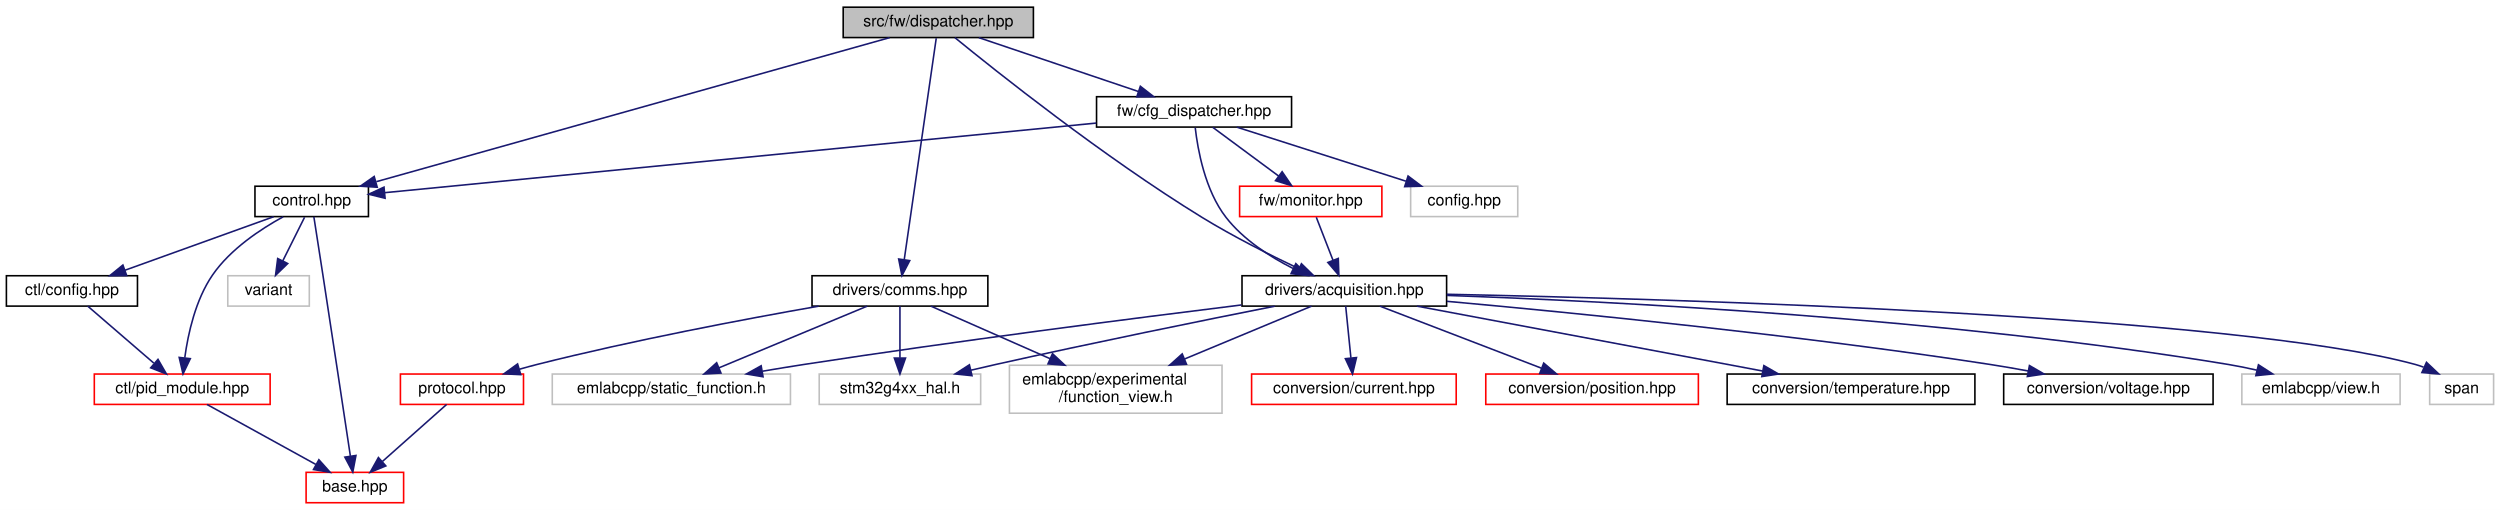
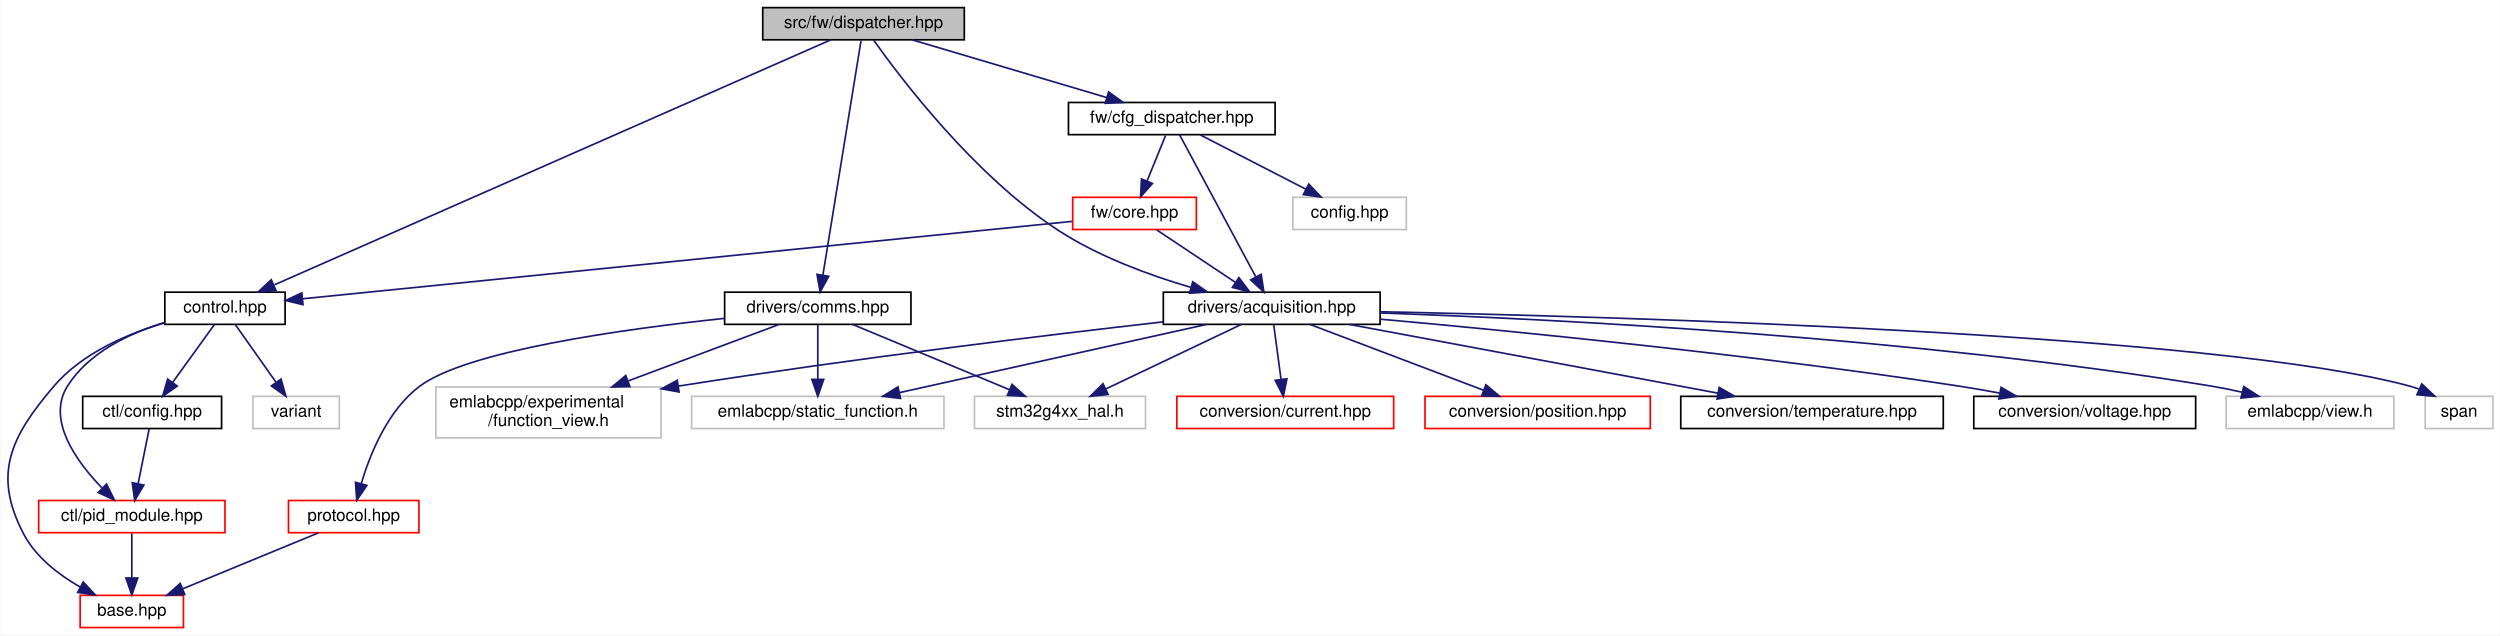
- <svg xmlns="http://www.w3.org/2000/svg" xmlns:xlink="http://www.w3.org/1999/xlink" width="1564pt" height="319pt" viewBox="0.00 0.00 1564.00 319.00">
-   <g id="graph0" class="graph" transform="scale(1 1) rotate(0) translate(4 315)">
-     <polygon fill="white" stroke="transparent" points="-4,4 -4,-315 1560,-315 1560,4 -4,4" />
+ <svg xmlns="http://www.w3.org/2000/svg" xmlns:xlink="http://www.w3.org/1999/xlink" width="1476pt" height="375pt" viewBox="0.00 0.00 1475.64 375.00">
+   <g id="graph0" class="graph" transform="scale(1 1) rotate(0) translate(4 371)">
+     <polygon fill="white" stroke="transparent" points="-4,4 -4,-371 1471.64,-371 1471.64,4 -4,4" />
    <g id="node1" class="node">
      <g id="a_node1">
        <a xlink:title=" ">
-           <polygon fill="#bfbfbf" stroke="black" points="523.5,-291.5 523.5,-310.5 642.5,-310.5 642.5,-291.5 523.5,-291.5" />
-           <text text-anchor="middle" x="583" y="-298.5" font-family="Helvetica,sans-Serif" font-size="10.00">src/fw/dispatcher.hpp</text>
+           <polygon fill="#bfbfbf" stroke="black" points="446.14,-347.5 446.14,-366.5 565.14,-366.5 565.14,-347.5 446.14,-347.5" />
+           <text text-anchor="middle" x="505.64" y="-354.5" font-family="Helvetica,sans-Serif" font-size="10.00">src/fw/dispatcher.hpp</text>
        </a>
      </g>
    </g>
    <g id="node2" class="node">
      <g id="a_node2">
        <a xlink:href="control_8hpp.html" target="_top" xlink:title=" ">
-           <polygon fill="white" stroke="black" points="155.5,-179.5 155.5,-198.5 226.5,-198.5 226.5,-179.5 155.5,-179.5" />
-           <text text-anchor="middle" x="191" y="-186.5" font-family="Helvetica,sans-Serif" font-size="10.00">control.hpp</text>
+           <polygon fill="white" stroke="black" points="93.14,-179.5 93.14,-198.5 164.14,-198.5 164.14,-179.5 93.14,-179.5" />
+           <text text-anchor="middle" x="128.64" y="-186.5" font-family="Helvetica,sans-Serif" font-size="10.00">control.hpp</text>
        </a>
      </g>
    </g>
    <g id="edge1" class="edge">
-       <path fill="none" stroke="midnightblue" d="M552.57,-291.46C482.58,-271.82 310.2,-223.45 231.44,-201.35" />
-       <polygon fill="midnightblue" stroke="midnightblue" points="231.99,-197.87 221.41,-198.53 230.1,-204.61 231.99,-197.87" />
+       <path fill="none" stroke="midnightblue" d="M486.17,-347.42C424.24,-320.16 231.63,-235.35 157.83,-202.85" />
+       <polygon fill="midnightblue" stroke="midnightblue" points="158.79,-199.45 148.23,-198.62 155.97,-205.86 158.79,-199.45" />
    </g>
    <g id="node7" class="node">
      <g id="a_node7">
        <a xlink:href="acquisition_8hpp.html" target="_top" xlink:title=" ">
-           <polygon fill="white" stroke="black" points="773,-123.5 773,-142.5 901,-142.5 901,-123.5 773,-123.5" />
-           <text text-anchor="middle" x="837" y="-130.5" font-family="Helvetica,sans-Serif" font-size="10.00">drivers/acquisition.hpp</text>
+           <polygon fill="white" stroke="black" points="682.64,-179.5 682.64,-198.5 810.64,-198.5 810.64,-179.5 682.64,-179.5" />
+           <text text-anchor="middle" x="746.64" y="-186.5" font-family="Helvetica,sans-Serif" font-size="10.00">drivers/acquisition.hpp</text>
        </a>
      </g>
    </g>
    <g id="edge8" class="edge">
-       <path fill="none" stroke="midnightblue" d="M593.39,-291.44C618.8,-270.7 686.54,-216.72 748,-179 767.55,-167 790.7,-155.37 808.48,-146.94" />
-       <polygon fill="midnightblue" stroke="midnightblue" points="810.18,-150.01 817.76,-142.61 807.22,-143.67 810.18,-150.01" />
+       <path fill="none" stroke="midnightblue" d="M511.59,-347.36C527.06,-325.5 570.85,-267.41 620.64,-235 644.43,-219.52 674.2,-208.57 698.84,-201.35" />
+       <polygon fill="midnightblue" stroke="midnightblue" points="700.02,-204.65 708.7,-198.57 698.13,-197.91 700.02,-204.65" />
    </g>
    <g id="node17" class="node">
      <g id="a_node17">
        <a xlink:href="comms_8hpp.html" target="_top" xlink:title=" ">
-           <polygon fill="white" stroke="black" points="504,-123.5 504,-142.5 614,-142.5 614,-123.5 504,-123.5" />
-           <text text-anchor="middle" x="559" y="-130.5" font-family="Helvetica,sans-Serif" font-size="10.00">drivers/comms.hpp</text>
+           <polygon fill="white" stroke="black" points="423.64,-179.5 423.64,-198.5 533.64,-198.5 533.64,-179.5 423.64,-179.5" />
+           <text text-anchor="middle" x="478.64" y="-186.5" font-family="Helvetica,sans-Serif" font-size="10.00">drivers/comms.hpp</text>
        </a>
      </g>
    </g>
    <g id="edge18" class="edge">
-       <path fill="none" stroke="midnightblue" d="M581.71,-291.08C577.93,-264.95 566.84,-188.21 561.69,-152.58" />
-       <polygon fill="midnightblue" stroke="midnightblue" points="565.13,-151.96 560.24,-142.57 558.21,-152.97 565.13,-151.96" />
+       <path fill="none" stroke="midnightblue" d="M504.19,-347.08C499.94,-320.95 487.46,-244.21 481.66,-208.58" />
+       <polygon fill="midnightblue" stroke="midnightblue" points="485.09,-207.88 480.03,-198.57 478.19,-209 485.09,-207.88" />
    </g>
    <g id="node19" class="node">
      <g id="a_node19">
        <a xlink:href="cfg__dispatcher_8hpp.html" target="_top" xlink:title=" ">
-           <polygon fill="white" stroke="black" points="682,-235.5 682,-254.5 804,-254.5 804,-235.5 682,-235.5" />
-           <text text-anchor="middle" x="743" y="-242.5" font-family="Helvetica,sans-Serif" font-size="10.00">fw/cfg_dispatcher.hpp</text>
+           <polygon fill="white" stroke="black" points="626.64,-291.5 626.64,-310.5 748.64,-310.5 748.64,-291.5 626.64,-291.5" />
+           <text text-anchor="middle" x="687.64" y="-298.5" font-family="Helvetica,sans-Serif" font-size="10.00">fw/cfg_dispatcher.hpp</text>
        </a>
      </g>
    </g>
    <g id="edge24" class="edge">
-       <path fill="none" stroke="midnightblue" d="M608.35,-291.44C635.27,-282.36 678,-267.94 708.09,-257.78" />
-       <polygon fill="midnightblue" stroke="midnightblue" points="709.41,-261.03 717.77,-254.52 707.17,-254.4 709.41,-261.03" />
+       <path fill="none" stroke="midnightblue" d="M534.48,-347.44C565.5,-338.24 614.97,-323.56 649.26,-313.39" />
+       <polygon fill="midnightblue" stroke="midnightblue" points="650.35,-316.72 658.94,-310.52 648.36,-310.01 650.35,-316.72" />
    </g>
    <g id="node3" class="node">
      <g id="a_node3">
        <a xlink:href="base_8hpp.html" target="_top" xlink:title=" ">
-           <polygon fill="white" stroke="red" points="187.5,-0.5 187.5,-19.5 248.5,-19.5 248.5,-0.5 187.5,-0.5" />
-           <text text-anchor="middle" x="218" y="-7.5" font-family="Helvetica,sans-Serif" font-size="10.00">base.hpp</text>
+           <polygon fill="white" stroke="red" points="43.14,-0.5 43.14,-19.5 104.14,-19.5 104.14,-0.5 43.14,-0.5" />
+           <text text-anchor="middle" x="73.64" y="-7.5" font-family="Helvetica,sans-Serif" font-size="10.00">base.hpp</text>
        </a>
      </g>
    </g>
    <g id="edge2" class="edge">
-       <path fill="none" stroke="midnightblue" d="M192.35,-179.37C193.77,-170.32 196.06,-155.66 198,-143 204.19,-102.67 211.33,-55.39 215.18,-29.79" />
-       <polygon fill="midnightblue" stroke="midnightblue" points="218.68,-30.06 216.7,-19.65 211.75,-29.02 218.68,-30.06" />
+       <path fill="none" stroke="midnightblue" d="M93.07,-180.41C71.24,-173.97 44.35,-162.56 27.64,-143 1.99,-112.98 -8.56,-91.04 9.64,-56 16.79,-42.23 30.31,-31.78 43.09,-24.44" />
+       <polygon fill="midnightblue" stroke="midnightblue" points="44.96,-27.41 52.16,-19.64 41.68,-21.23 44.96,-27.41" />
    </g>
    <g id="node4" class="node">
      <g id="a_node4">
        <a xlink:href="ctl_2config_8hpp.html" target="_top" xlink:title=" ">
-           <polygon fill="white" stroke="black" points="0,-123.5 0,-142.5 82,-142.5 82,-123.5 0,-123.5" />
-           <text text-anchor="middle" x="41" y="-130.5" font-family="Helvetica,sans-Serif" font-size="10.00">ctl/config.hpp</text>
+           <polygon fill="white" stroke="black" points="44.64,-118 44.64,-137 126.64,-137 126.64,-118 44.64,-118" />
+           <text text-anchor="middle" x="85.64" y="-125" font-family="Helvetica,sans-Serif" font-size="10.00">ctl/config.hpp</text>
        </a>
      </g>
    </g>
    <g id="edge3" class="edge">
-       <path fill="none" stroke="midnightblue" d="M167.23,-179.44C142.11,-170.4 102.29,-156.06 74.1,-145.92" />
-       <polygon fill="midnightblue" stroke="midnightblue" points="75.25,-142.61 64.66,-142.52 72.88,-149.2 75.25,-142.61" />
+       <path fill="none" stroke="midnightblue" d="M122.48,-179.48C116.03,-170.55 105.74,-156.31 97.67,-145.14" />
+       <polygon fill="midnightblue" stroke="midnightblue" points="100.48,-143.06 91.79,-137.01 94.81,-147.16 100.48,-143.06" />
    </g>
    <g id="node5" class="node">
      <g id="a_node5">
        <a xlink:href="pid__module_8hpp.html" target="_top" xlink:title=" ">
-           <polygon fill="white" stroke="red" points="55,-62 55,-81 165,-81 165,-62 55,-62" />
-           <text text-anchor="middle" x="110" y="-69" font-family="Helvetica,sans-Serif" font-size="10.00">ctl/pid_module.hpp</text>
+           <polygon fill="white" stroke="red" points="18.64,-56.5 18.64,-75.5 128.64,-75.5 128.64,-56.5 18.64,-56.5" />
+           <text text-anchor="middle" x="73.64" y="-63.5" font-family="Helvetica,sans-Serif" font-size="10.00">ctl/pid_module.hpp</text>
        </a>
      </g>
    </g>
    <g id="edge6" class="edge">
-       <path fill="none" stroke="midnightblue" d="M173.17,-179.39C159.14,-171.72 140.17,-159.21 129,-143 118.34,-127.53 113.66,-106.34 111.6,-91.24" />
-       <polygon fill="midnightblue" stroke="midnightblue" points="115.06,-90.63 110.49,-81.08 108.1,-91.4 115.06,-90.63" />
+       <path fill="none" stroke="midnightblue" d="M92.7,-180.53C72.18,-174.22 48.12,-162.91 35.64,-143 23.23,-123.2 40.72,-98.81 55.87,-83.09" />
+       <polygon fill="midnightblue" stroke="midnightblue" points="58.7,-85.22 63.4,-75.73 53.8,-80.21 58.7,-85.22" />
    </g>
    <g id="node6" class="node">
      <g id="a_node6">
        <a xlink:title=" ">
-           <polygon fill="white" stroke="#bfbfbf" points="138.5,-123.5 138.5,-142.5 189.5,-142.5 189.5,-123.5 138.5,-123.5" />
-           <text text-anchor="middle" x="164" y="-130.5" font-family="Helvetica,sans-Serif" font-size="10.00">variant</text>
+           <polygon fill="white" stroke="#bfbfbf" points="145.14,-118 145.14,-137 196.14,-137 196.14,-118 145.14,-118" />
+           <text text-anchor="middle" x="170.64" y="-125" font-family="Helvetica,sans-Serif" font-size="10.00">variant</text>
        </a>
      </g>
    </g>
    <g id="edge7" class="edge">
-       <path fill="none" stroke="midnightblue" d="M186.54,-179.08C182.85,-171.69 177.48,-160.95 172.91,-151.81" />
-       <polygon fill="midnightblue" stroke="midnightblue" points="175.98,-150.13 168.38,-142.75 169.72,-153.26 175.98,-150.13" />
+       <path fill="none" stroke="midnightblue" d="M134.66,-179.48C140.9,-170.64 150.81,-156.59 158.66,-145.48" />
+       <polygon fill="midnightblue" stroke="midnightblue" points="161.73,-147.2 164.63,-137.01 156.01,-143.16 161.73,-147.2" />
    </g>
    <g id="edge4" class="edge">
-       <path fill="none" stroke="midnightblue" d="M50.89,-123.48C61.65,-114.2 79.07,-99.17 92.22,-87.83" />
-       <polygon fill="midnightblue" stroke="midnightblue" points="94.84,-90.19 100.13,-81.01 90.27,-84.89 94.84,-90.19" />
+       <path fill="none" stroke="midnightblue" d="M83.92,-117.98C82.21,-109.49 79.53,-96.2 77.34,-85.32" />
+       <polygon fill="midnightblue" stroke="midnightblue" points="80.77,-84.62 75.36,-75.51 73.9,-86 80.77,-84.62" />
    </g>
    <g id="edge5" class="edge">
-       <path fill="none" stroke="midnightblue" d="M125.47,-61.98C143.28,-52.17 172.74,-35.93 193.63,-24.42" />
-       <polygon fill="midnightblue" stroke="midnightblue" points="195.49,-27.4 202.55,-19.51 192.11,-21.27 195.49,-27.4" />
+       <path fill="none" stroke="midnightblue" d="M73.64,-56.08C73.64,-49.01 73.64,-38.86 73.64,-29.99" />
+       <polygon fill="midnightblue" stroke="midnightblue" points="77.14,-29.75 73.64,-19.75 70.14,-29.75 77.14,-29.75" />
    </g>
    <g id="node8" class="node">
      <g id="a_node8">
        <a xlink:href="current_8hpp.html" target="_top" xlink:title=" ">
-           <polygon fill="white" stroke="red" points="779,-62 779,-81 907,-81 907,-62 779,-62" />
-           <text text-anchor="middle" x="843" y="-69" font-family="Helvetica,sans-Serif" font-size="10.00">conversion/current.hpp</text>
+           <polygon fill="white" stroke="red" points="690.64,-118 690.64,-137 818.64,-137 818.64,-118 690.64,-118" />
+           <text text-anchor="middle" x="754.64" y="-125" font-family="Helvetica,sans-Serif" font-size="10.00">conversion/current.hpp</text>
        </a>
      </g>
    </g>
    <g id="edge9" class="edge">
-       <path fill="none" stroke="midnightblue" d="M837.86,-123.48C838.71,-115.08 840.03,-101.98 841.12,-91.16" />
-       <polygon fill="midnightblue" stroke="midnightblue" points="844.62,-91.31 842.14,-81.01 837.66,-90.61 844.62,-91.31" />
+       <path fill="none" stroke="midnightblue" d="M747.79,-179.48C748.92,-171.08 750.68,-157.98 752.13,-147.16" />
+       <polygon fill="midnightblue" stroke="midnightblue" points="755.63,-147.39 753.5,-137.01 748.7,-146.45 755.63,-147.39" />
    </g>
    <g id="node9" class="node">
      <g id="a_node9">
        <a xlink:href="position_8hpp.html" target="_top" xlink:title=" ">
-           <polygon fill="white" stroke="red" points="925.5,-62 925.5,-81 1058.5,-81 1058.5,-62 925.5,-62" />
-           <text text-anchor="middle" x="992" y="-69" font-family="Helvetica,sans-Serif" font-size="10.00">conversion/position.hpp</text>
+           <polygon fill="white" stroke="red" points="837.14,-118 837.14,-137 970.14,-137 970.14,-118 837.14,-118" />
+           <text text-anchor="middle" x="903.64" y="-125" font-family="Helvetica,sans-Serif" font-size="10.00">conversion/position.hpp</text>
        </a>
      </g>
    </g>
    <g id="edge10" class="edge">
-       <path fill="none" stroke="midnightblue" d="M859.21,-123.48C885.68,-113.31 930.11,-96.26 960.22,-84.7" />
-       <polygon fill="midnightblue" stroke="midnightblue" points="961.75,-87.86 969.83,-81.01 959.24,-81.33 961.75,-87.86" />
+       <path fill="none" stroke="midnightblue" d="M769.14,-179.48C795.95,-169.31 840.96,-152.26 871.45,-140.7" />
+       <polygon fill="midnightblue" stroke="midnightblue" points="873.08,-143.83 881.19,-137.01 870.6,-137.28 873.08,-143.83" />
    </g>
    <g id="node10" class="node">
      <g id="a_node10">
        <a xlink:href="temperature_8hpp.html" target="_top" xlink:title=" ">
-           <polygon fill="white" stroke="black" points="1076.5,-62 1076.5,-81 1231.5,-81 1231.5,-62 1076.5,-62" />
-           <text text-anchor="middle" x="1154" y="-69" font-family="Helvetica,sans-Serif" font-size="10.00">conversion/temperature.hpp</text>
+           <polygon fill="white" stroke="black" points="988.14,-118 988.14,-137 1143.14,-137 1143.14,-118 988.14,-118" />
+           <text text-anchor="middle" x="1065.64" y="-125" font-family="Helvetica,sans-Serif" font-size="10.00">conversion/temperature.hpp</text>
        </a>
      </g>
    </g>
    <g id="edge11" class="edge">
-       <path fill="none" stroke="midnightblue" d="M882.42,-123.48C939.5,-112.76 1037.42,-94.38 1098.77,-82.87" />
-       <polygon fill="midnightblue" stroke="midnightblue" points="1099.48,-86.29 1108.67,-81.01 1098.19,-79.41 1099.48,-86.29" />
+       <path fill="none" stroke="midnightblue" d="M792.35,-179.48C849.79,-168.76 948.32,-150.38 1010.07,-138.87" />
+       <polygon fill="midnightblue" stroke="midnightblue" points="1010.83,-142.28 1020.02,-137.01 1009.55,-135.4 1010.83,-142.28" />
    </g>
    <g id="node11" class="node">
      <g id="a_node11">
        <a xlink:href="voltage_8hpp.html" target="_top" xlink:title=" ">
-           <polygon fill="white" stroke="black" points="1249.5,-62 1249.5,-81 1380.5,-81 1380.5,-62 1249.5,-62" />
-           <text text-anchor="middle" x="1315" y="-69" font-family="Helvetica,sans-Serif" font-size="10.00">conversion/voltage.hpp</text>
+           <polygon fill="white" stroke="black" points="1161.14,-118 1161.14,-137 1292.14,-137 1292.14,-118 1161.14,-118" />
+           <text text-anchor="middle" x="1226.64" y="-125" font-family="Helvetica,sans-Serif" font-size="10.00">conversion/voltage.hpp</text>
        </a>
      </g>
    </g>
    <g id="edge12" class="edge">
-       <path fill="none" stroke="midnightblue" d="M901.24,-126.49C981.12,-119.27 1121.54,-105.32 1241,-87 1248.73,-85.81 1256.89,-84.39 1264.85,-82.91" />
-       <polygon fill="midnightblue" stroke="midnightblue" points="1265.62,-86.32 1274.78,-81.01 1264.3,-79.45 1265.62,-86.32" />
+       <path fill="none" stroke="midnightblue" d="M810.85,-182.55C891.06,-175.35 1032.42,-161.41 1152.64,-143 1160.38,-141.82 1168.53,-140.39 1176.49,-138.91" />
+       <polygon fill="midnightblue" stroke="midnightblue" points="1177.26,-142.33 1186.42,-137.01 1175.94,-135.45 1177.26,-142.33" />
    </g>
    <g id="node12" class="node">
      <g id="a_node12">
        <a xlink:title=" ">
-           <polygon fill="white" stroke="#bfbfbf" points="627.5,-56.5 627.5,-86.5 760.5,-86.5 760.5,-56.5 627.5,-56.5" />
-           <text text-anchor="start" x="635.5" y="-74.5" font-family="Helvetica,sans-Serif" font-size="10.00">emlabcpp/experimental</text>
-           <text text-anchor="middle" x="694" y="-63.5" font-family="Helvetica,sans-Serif" font-size="10.00">/function_view.h</text>
+           <polygon fill="white" stroke="#bfbfbf" points="253.14,-112.5 253.14,-142.5 386.14,-142.5 386.14,-112.5 253.14,-112.5" />
+           <text text-anchor="start" x="261.14" y="-130.5" font-family="Helvetica,sans-Serif" font-size="10.00">emlabcpp/experimental</text>
+           <text text-anchor="middle" x="319.64" y="-119.5" font-family="Helvetica,sans-Serif" font-size="10.00">/function_view.h</text>
        </a>
      </g>
    </g>
    <g id="edge13" class="edge">
-       <path fill="none" stroke="midnightblue" d="M816.51,-123.48C795.88,-114.89 763.42,-101.38 737.09,-90.43" />
-       <polygon fill="midnightblue" stroke="midnightblue" points="738.28,-87.13 727.7,-86.52 735.59,-93.6 738.28,-87.13" />
+       <path fill="none" stroke="midnightblue" d="M682.42,-180.96C614.05,-173.19 502.45,-159.75 396.26,-143.04" />
+       <polygon fill="midnightblue" stroke="midnightblue" points="396.75,-139.57 386.33,-141.46 395.66,-146.48 396.75,-139.57" />
    </g>
    <g id="node13" class="node">
      <g id="a_node13">
        <a xlink:title=" ">
-           <polygon fill="white" stroke="#bfbfbf" points="341.5,-62 341.5,-81 490.5,-81 490.5,-62 341.5,-62" />
-           <text text-anchor="middle" x="416" y="-69" font-family="Helvetica,sans-Serif" font-size="10.00">emlabcpp/static_function.h</text>
+           <polygon fill="white" stroke="#bfbfbf" points="404.14,-118 404.14,-137 553.14,-137 553.14,-118 404.14,-118" />
+           <text text-anchor="middle" x="478.64" y="-125" font-family="Helvetica,sans-Serif" font-size="10.00">emlabcpp/static_function.h</text>
        </a>
      </g>
    </g>
    <g id="edge14" class="edge">
-       <path fill="none" stroke="midnightblue" d="M772.72,-124.23C704.64,-115.82 594.08,-101.63 499,-87 490.58,-85.7 481.7,-84.25 473,-82.77" />
-       <polygon fill="midnightblue" stroke="midnightblue" points="473.36,-79.28 462.91,-81.04 472.18,-86.18 473.36,-79.28" />
+       <path fill="none" stroke="midnightblue" d="M708.24,-179.48C660.48,-168.87 578.91,-150.76 526.95,-139.22" />
+       <polygon fill="midnightblue" stroke="midnightblue" points="527.49,-135.76 516.97,-137.01 525.97,-142.59 527.49,-135.76" />
    </g>
    <g id="node14" class="node">
      <g id="a_node14">
        <a xlink:title=" ">
-           <polygon fill="white" stroke="#bfbfbf" points="1398.5,-62 1398.5,-81 1497.5,-81 1497.5,-62 1398.5,-62" />
-           <text text-anchor="middle" x="1448" y="-69" font-family="Helvetica,sans-Serif" font-size="10.00">emlabcpp/view.h</text>
+           <polygon fill="white" stroke="#bfbfbf" points="1310.14,-118 1310.14,-137 1409.14,-137 1409.14,-118 1310.14,-118" />
+           <text text-anchor="middle" x="1359.64" y="-125" font-family="Helvetica,sans-Serif" font-size="10.00">emlabcpp/view.h</text>
        </a>
      </g>
    </g>
    <g id="edge15" class="edge">
-       <path fill="none" stroke="midnightblue" d="M901.28,-130.18C1004.81,-126.49 1214.64,-115.86 1390,-87 1395.84,-86.04 1401.95,-84.79 1407.93,-83.42" />
-       <polygon fill="midnightblue" stroke="midnightblue" points="1408.89,-86.79 1417.79,-81.05 1407.25,-79.99 1408.89,-86.79" />
+       <path fill="none" stroke="midnightblue" d="M810.73,-186.22C914.49,-182.56 1125.41,-171.97 1301.64,-143 1307.48,-142.04 1313.6,-140.79 1319.57,-139.42" />
+       <polygon fill="midnightblue" stroke="midnightblue" points="1320.53,-142.79 1329.43,-137.05 1318.89,-135.99 1320.53,-142.79" />
    </g>
    <g id="node15" class="node">
      <g id="a_node15">
        <a xlink:title=" ">
-           <polygon fill="white" stroke="#bfbfbf" points="1516,-62 1516,-81 1556,-81 1556,-62 1516,-62" />
-           <text text-anchor="middle" x="1536" y="-69" font-family="Helvetica,sans-Serif" font-size="10.00">span</text>
+           <polygon fill="white" stroke="#bfbfbf" points="1427.64,-118 1427.64,-137 1467.64,-137 1467.64,-118 1427.64,-118" />
+           <text text-anchor="middle" x="1447.64" y="-125" font-family="Helvetica,sans-Serif" font-size="10.00">span</text>
        </a>
      </g>
    </g>
    <g id="edge16" class="edge">
-       <path fill="none" stroke="midnightblue" d="M901.1,-130.91C1045.82,-127.93 1394.01,-117.71 1507,-87 1508.72,-86.53 1510.45,-85.96 1512.18,-85.31" />
-       <polygon fill="midnightblue" stroke="midnightblue" points="1514,-88.33 1521.7,-81.06 1511.14,-81.94 1514,-88.33" />
+       <path fill="none" stroke="midnightblue" d="M810.66,-186.93C955.65,-183.98 1305.24,-173.81 1418.64,-143 1420.36,-142.53 1422.1,-141.96 1423.82,-141.32" />
+       <polygon fill="midnightblue" stroke="midnightblue" points="1425.64,-144.34 1433.34,-137.06 1422.78,-137.95 1425.64,-144.34" />
    </g>
    <g id="node16" class="node">
      <g id="a_node16">
        <a xlink:title=" ">
-           <polygon fill="white" stroke="#bfbfbf" points="508.5,-62 508.5,-81 609.5,-81 609.5,-62 508.5,-62" />
-           <text text-anchor="middle" x="559" y="-69" font-family="Helvetica,sans-Serif" font-size="10.00">stm32g4xx_hal.h</text>
+           <polygon fill="white" stroke="#bfbfbf" points="571.14,-118 571.14,-137 672.14,-137 672.14,-118 571.14,-118" />
+           <text text-anchor="middle" x="621.64" y="-125" font-family="Helvetica,sans-Serif" font-size="10.00">stm32g4xx_hal.h</text>
        </a>
      </g>
    </g>
    <g id="edge17" class="edge">
-       <path fill="none" stroke="midnightblue" d="M793.48,-123.46C749.41,-114.71 679.34,-100.51 619,-87 613.97,-85.87 608.7,-84.66 603.48,-83.42" />
-       <polygon fill="midnightblue" stroke="midnightblue" points="604.08,-79.97 593.54,-81.06 602.45,-86.78 604.08,-79.97" />
+       <path fill="none" stroke="midnightblue" d="M728.73,-179.48C707.75,-169.49 672.79,-152.85 648.55,-141.31" />
+       <polygon fill="midnightblue" stroke="midnightblue" points="650.05,-138.15 639.52,-137.01 647.04,-144.47 650.05,-138.15" />
    </g>
    <g id="edge21" class="edge">
-       <path fill="none" stroke="midnightblue" d="M578.34,-123.48C597.74,-114.93 628.2,-101.5 652.99,-90.57" />
-       <polygon fill="midnightblue" stroke="midnightblue" points="654.44,-93.76 662.18,-86.52 651.62,-87.35 654.44,-93.76" />
+       <path fill="none" stroke="midnightblue" d="M455.86,-179.48C432.72,-170.81 396.19,-157.15 366.78,-146.14" />
+       <polygon fill="midnightblue" stroke="midnightblue" points="367.71,-142.75 357.11,-142.52 365.25,-149.31 367.71,-142.75" />
    </g>
    <g id="edge22" class="edge">
-       <path fill="none" stroke="midnightblue" d="M538.51,-123.48C514.19,-113.36 473.45,-96.4 445.68,-84.85" />
-       <polygon fill="midnightblue" stroke="midnightblue" points="447.03,-81.62 436.45,-81.01 444.34,-88.08 447.03,-81.62" />
+       <path fill="none" stroke="midnightblue" d="M478.64,-179.48C478.64,-171.08 478.64,-157.98 478.64,-147.16" />
+       <polygon fill="midnightblue" stroke="midnightblue" points="482.14,-147.01 478.64,-137.01 475.14,-147.01 482.14,-147.01" />
    </g>
    <g id="edge23" class="edge">
-       <path fill="none" stroke="midnightblue" d="M559,-123.48C559,-115.08 559,-101.98 559,-91.16" />
-       <polygon fill="midnightblue" stroke="midnightblue" points="562.5,-91.01 559,-81.01 555.5,-91.01 562.5,-91.01" />
+       <path fill="none" stroke="midnightblue" d="M499.13,-179.48C523.45,-169.36 564.19,-152.4 591.96,-140.85" />
+       <polygon fill="midnightblue" stroke="midnightblue" points="593.3,-144.08 601.19,-137.01 590.61,-137.62 593.3,-144.08" />
    </g>
    <g id="node18" class="node">
      <g id="a_node18">
        <a xlink:href="protocol_8hpp.html" target="_top" xlink:title=" ">
-           <polygon fill="white" stroke="red" points="246.5,-62 246.5,-81 323.5,-81 323.5,-62 246.5,-62" />
-           <text text-anchor="middle" x="285" y="-69" font-family="Helvetica,sans-Serif" font-size="10.00">protocol.hpp</text>
+           <polygon fill="white" stroke="red" points="166.14,-56.5 166.14,-75.5 243.14,-75.5 243.14,-56.5 166.14,-56.5" />
+           <text text-anchor="middle" x="204.64" y="-63.5" font-family="Helvetica,sans-Serif" font-size="10.00">protocol.hpp</text>
        </a>
      </g>
    </g>
    <g id="edge19" class="edge">
-       <path fill="none" stroke="midnightblue" d="M508.18,-123.48C461.95,-115.36 391.99,-102.16 332,-87 328.39,-86.09 324.65,-85.07 320.93,-84" />
-       <polygon fill="midnightblue" stroke="midnightblue" points="321.8,-80.61 311.21,-81.11 319.8,-87.32 321.8,-80.61" />
+       <path fill="none" stroke="midnightblue" d="M423.52,-183.03C363.22,-176.65 271.44,-163.83 243.64,-143 224.77,-128.86 214.3,-102.97 209.07,-85.38" />
+       <polygon fill="midnightblue" stroke="midnightblue" points="212.44,-84.42 206.46,-75.67 205.68,-86.24 212.44,-84.42" />
    </g>
    <g id="edge20" class="edge">
-       <path fill="none" stroke="midnightblue" d="M275.4,-61.98C264.95,-52.7 248.03,-37.67 235.26,-26.33" />
-       <polygon fill="midnightblue" stroke="midnightblue" points="237.38,-23.53 227.58,-19.51 232.73,-28.77 237.38,-23.53" />
-     </g>
-     <g id="edge26" class="edge">
-       <path fill="none" stroke="midnightblue" d="M681.82,-238.01C570.12,-227.09 335.58,-204.14 236.61,-194.46" />
-       <polygon fill="midnightblue" stroke="midnightblue" points="236.91,-190.97 226.62,-193.48 236.23,-197.94 236.91,-190.97" />
-     </g>
-     <g id="edge27" class="edge">
-       <path fill="none" stroke="midnightblue" d="M743.74,-235.1C745.26,-221.66 749.8,-195.96 763,-179 773.83,-165.08 790.28,-154.47 804.91,-147.06" />
-       <polygon fill="midnightblue" stroke="midnightblue" points="806.67,-150.1 814.19,-142.65 803.66,-143.78 806.67,-150.1" />
+       <path fill="none" stroke="midnightblue" d="M183.88,-56.44C162.32,-47.56 128.38,-33.56 103.85,-23.45" />
+       <polygon fill="midnightblue" stroke="midnightblue" points="104.88,-20.09 94.3,-19.52 102.21,-26.56 104.88,-20.09" />
+     </g>
+     <g id="edge29" class="edge">
+       <path fill="none" stroke="midnightblue" d="M692.27,-291.37C701.92,-273.38 724.36,-231.55 737.19,-207.63" />
+       <polygon fill="midnightblue" stroke="midnightblue" points="740.39,-209.06 742.03,-198.59 734.22,-205.75 740.39,-209.06" />
    </g>
    <g id="node20" class="node">
      <g id="a_node20">
        <a xlink:title=" ">
-           <polygon fill="white" stroke="#bfbfbf" points="878.5,-179.5 878.5,-198.5 945.5,-198.5 945.5,-179.5 878.5,-179.5" />
-           <text text-anchor="middle" x="912" y="-186.5" font-family="Helvetica,sans-Serif" font-size="10.00">config.hpp</text>
+           <polygon fill="white" stroke="#bfbfbf" points="759.14,-235.5 759.14,-254.5 826.14,-254.5 826.14,-235.5 759.14,-235.5" />
+           <text text-anchor="middle" x="792.64" y="-242.5" font-family="Helvetica,sans-Serif" font-size="10.00">config.hpp</text>
        </a>
      </g>
    </g>
    <g id="edge25" class="edge">
-       <path fill="none" stroke="midnightblue" d="M769.78,-235.44C798.33,-226.32 843.73,-211.81 875.54,-201.65" />
-       <polygon fill="midnightblue" stroke="midnightblue" points="876.89,-204.89 885.35,-198.52 874.76,-198.23 876.89,-204.89" />
+       <path fill="none" stroke="midnightblue" d="M704.51,-291.32C721.35,-282.66 747.45,-269.24 766.88,-259.25" />
+       <polygon fill="midnightblue" stroke="midnightblue" points="768.52,-262.34 775.81,-254.65 765.32,-256.12 768.52,-262.34" />
    </g>
    <g id="node21" class="node">
      <g id="a_node21">
-         <a xlink:href="monitor_8hpp.html" target="_top" xlink:title=" ">
-           <polygon fill="white" stroke="red" points="771.5,-179.5 771.5,-198.5 860.5,-198.5 860.5,-179.5 771.5,-179.5" />
-           <text text-anchor="middle" x="816" y="-186.5" font-family="Helvetica,sans-Serif" font-size="10.00">fw/monitor.hpp</text>
-         </a>
-       </g>
+         <a xlink:href="core_8hpp.html" target="_top" xlink:title=" ">
+           <polygon fill="white" stroke="red" points="629.14,-235.5 629.14,-254.5 702.14,-254.5 702.14,-235.5 629.14,-235.5" />
+           <text text-anchor="middle" x="665.64" y="-242.5" font-family="Helvetica,sans-Serif" font-size="10.00">fw/core.hpp</text>
+         </a>
+       </g>
+     </g>
+     <g id="edge26" class="edge">
+       <path fill="none" stroke="midnightblue" d="M684.01,-291.08C681.03,-283.77 676.72,-273.18 673.02,-264.1" />
+       <polygon fill="midnightblue" stroke="midnightblue" points="676.22,-262.69 669.21,-254.75 669.74,-265.33 676.22,-262.69" />
+     </g>
+     <g id="edge27" class="edge">
+       <path fill="none" stroke="midnightblue" d="M628.73,-240.29C533.43,-230.7 279.27,-205.15 174.63,-194.63" />
+       <polygon fill="midnightblue" stroke="midnightblue" points="174.7,-191.11 164.4,-193.6 174,-198.08 174.7,-191.11" />
    </g>
    <g id="edge28" class="edge">
-       <path fill="none" stroke="midnightblue" d="M754.73,-235.32C765.84,-227.11 782.74,-214.6 795.98,-204.81" />
-       <polygon fill="midnightblue" stroke="midnightblue" points="798.1,-207.59 804.06,-198.83 793.94,-201.97 798.1,-207.59" />
-     </g>
-     <g id="edge29" class="edge">
-       <path fill="none" stroke="midnightblue" d="M819.47,-179.08C822.31,-171.77 826.43,-161.18 829.96,-152.1" />
-       <polygon fill="midnightblue" stroke="midnightblue" points="833.23,-153.34 833.6,-142.75 826.71,-150.8 833.23,-153.34" />
+       <path fill="none" stroke="midnightblue" d="M678.66,-235.32C691.17,-226.98 710.32,-214.21 725.11,-204.35" />
+       <polygon fill="midnightblue" stroke="midnightblue" points="727.28,-207.11 733.66,-198.65 723.4,-201.29 727.28,-207.11" />
    </g>
  </g>
</svg>
